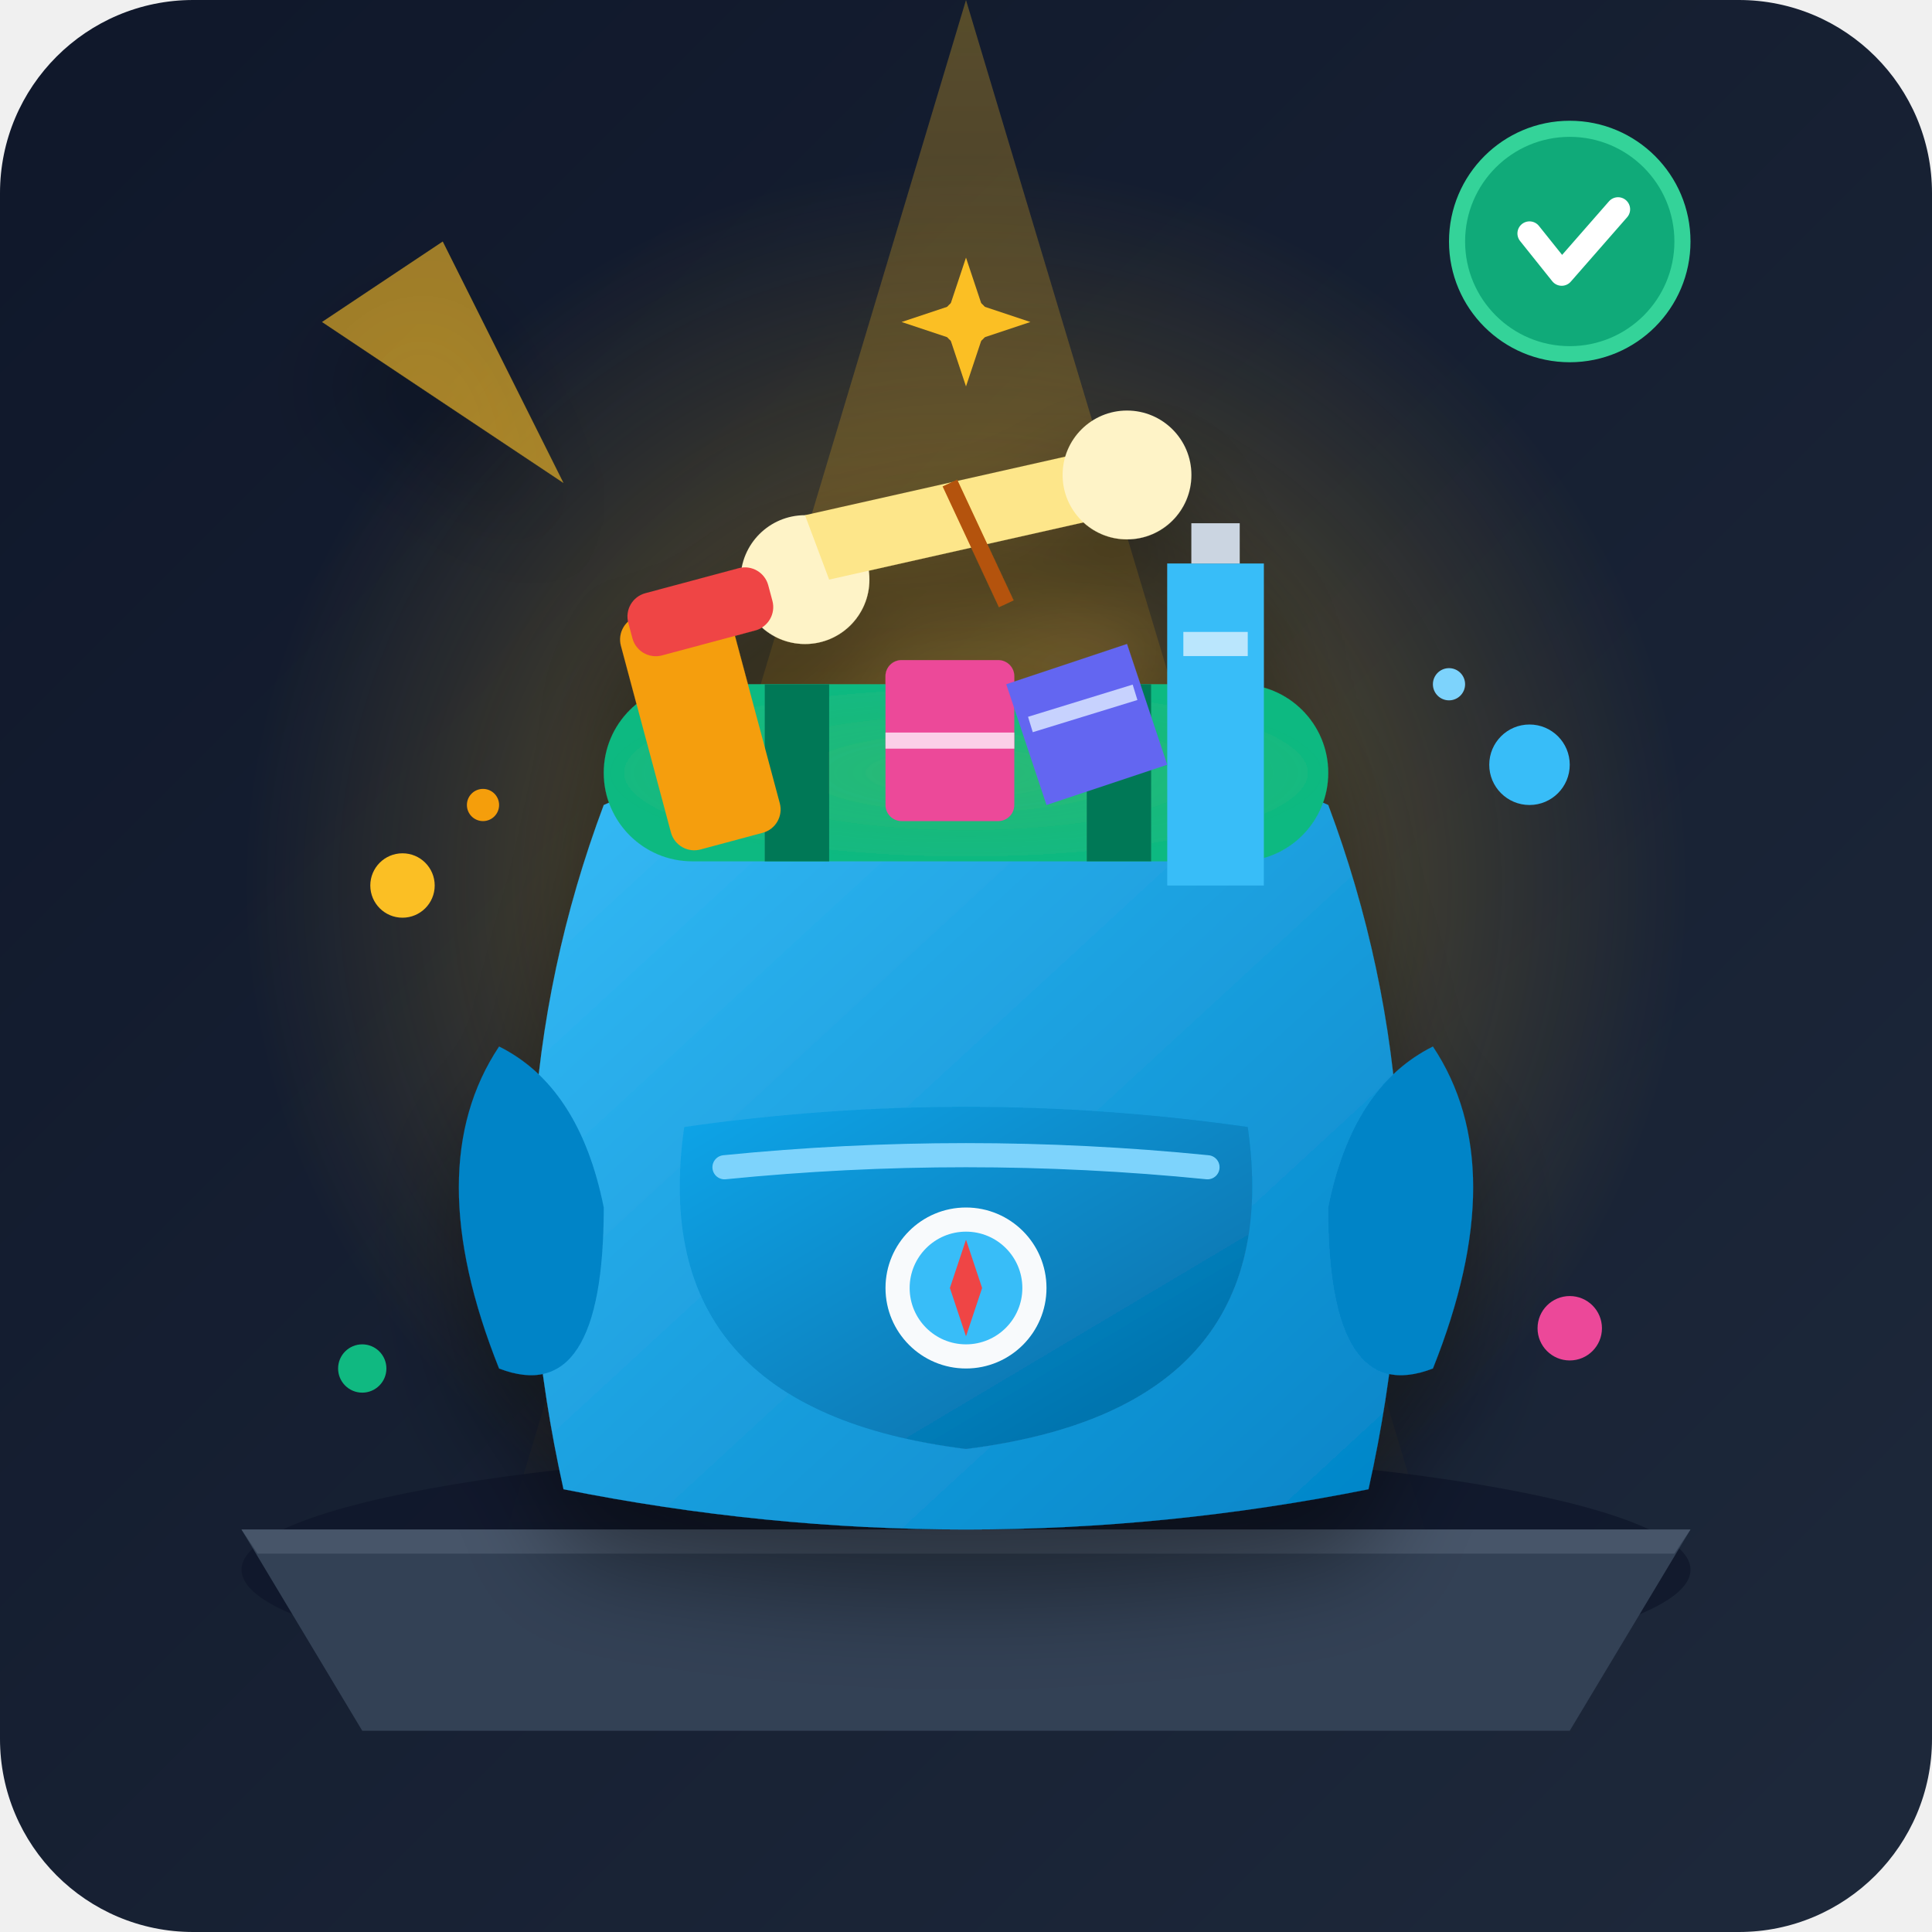
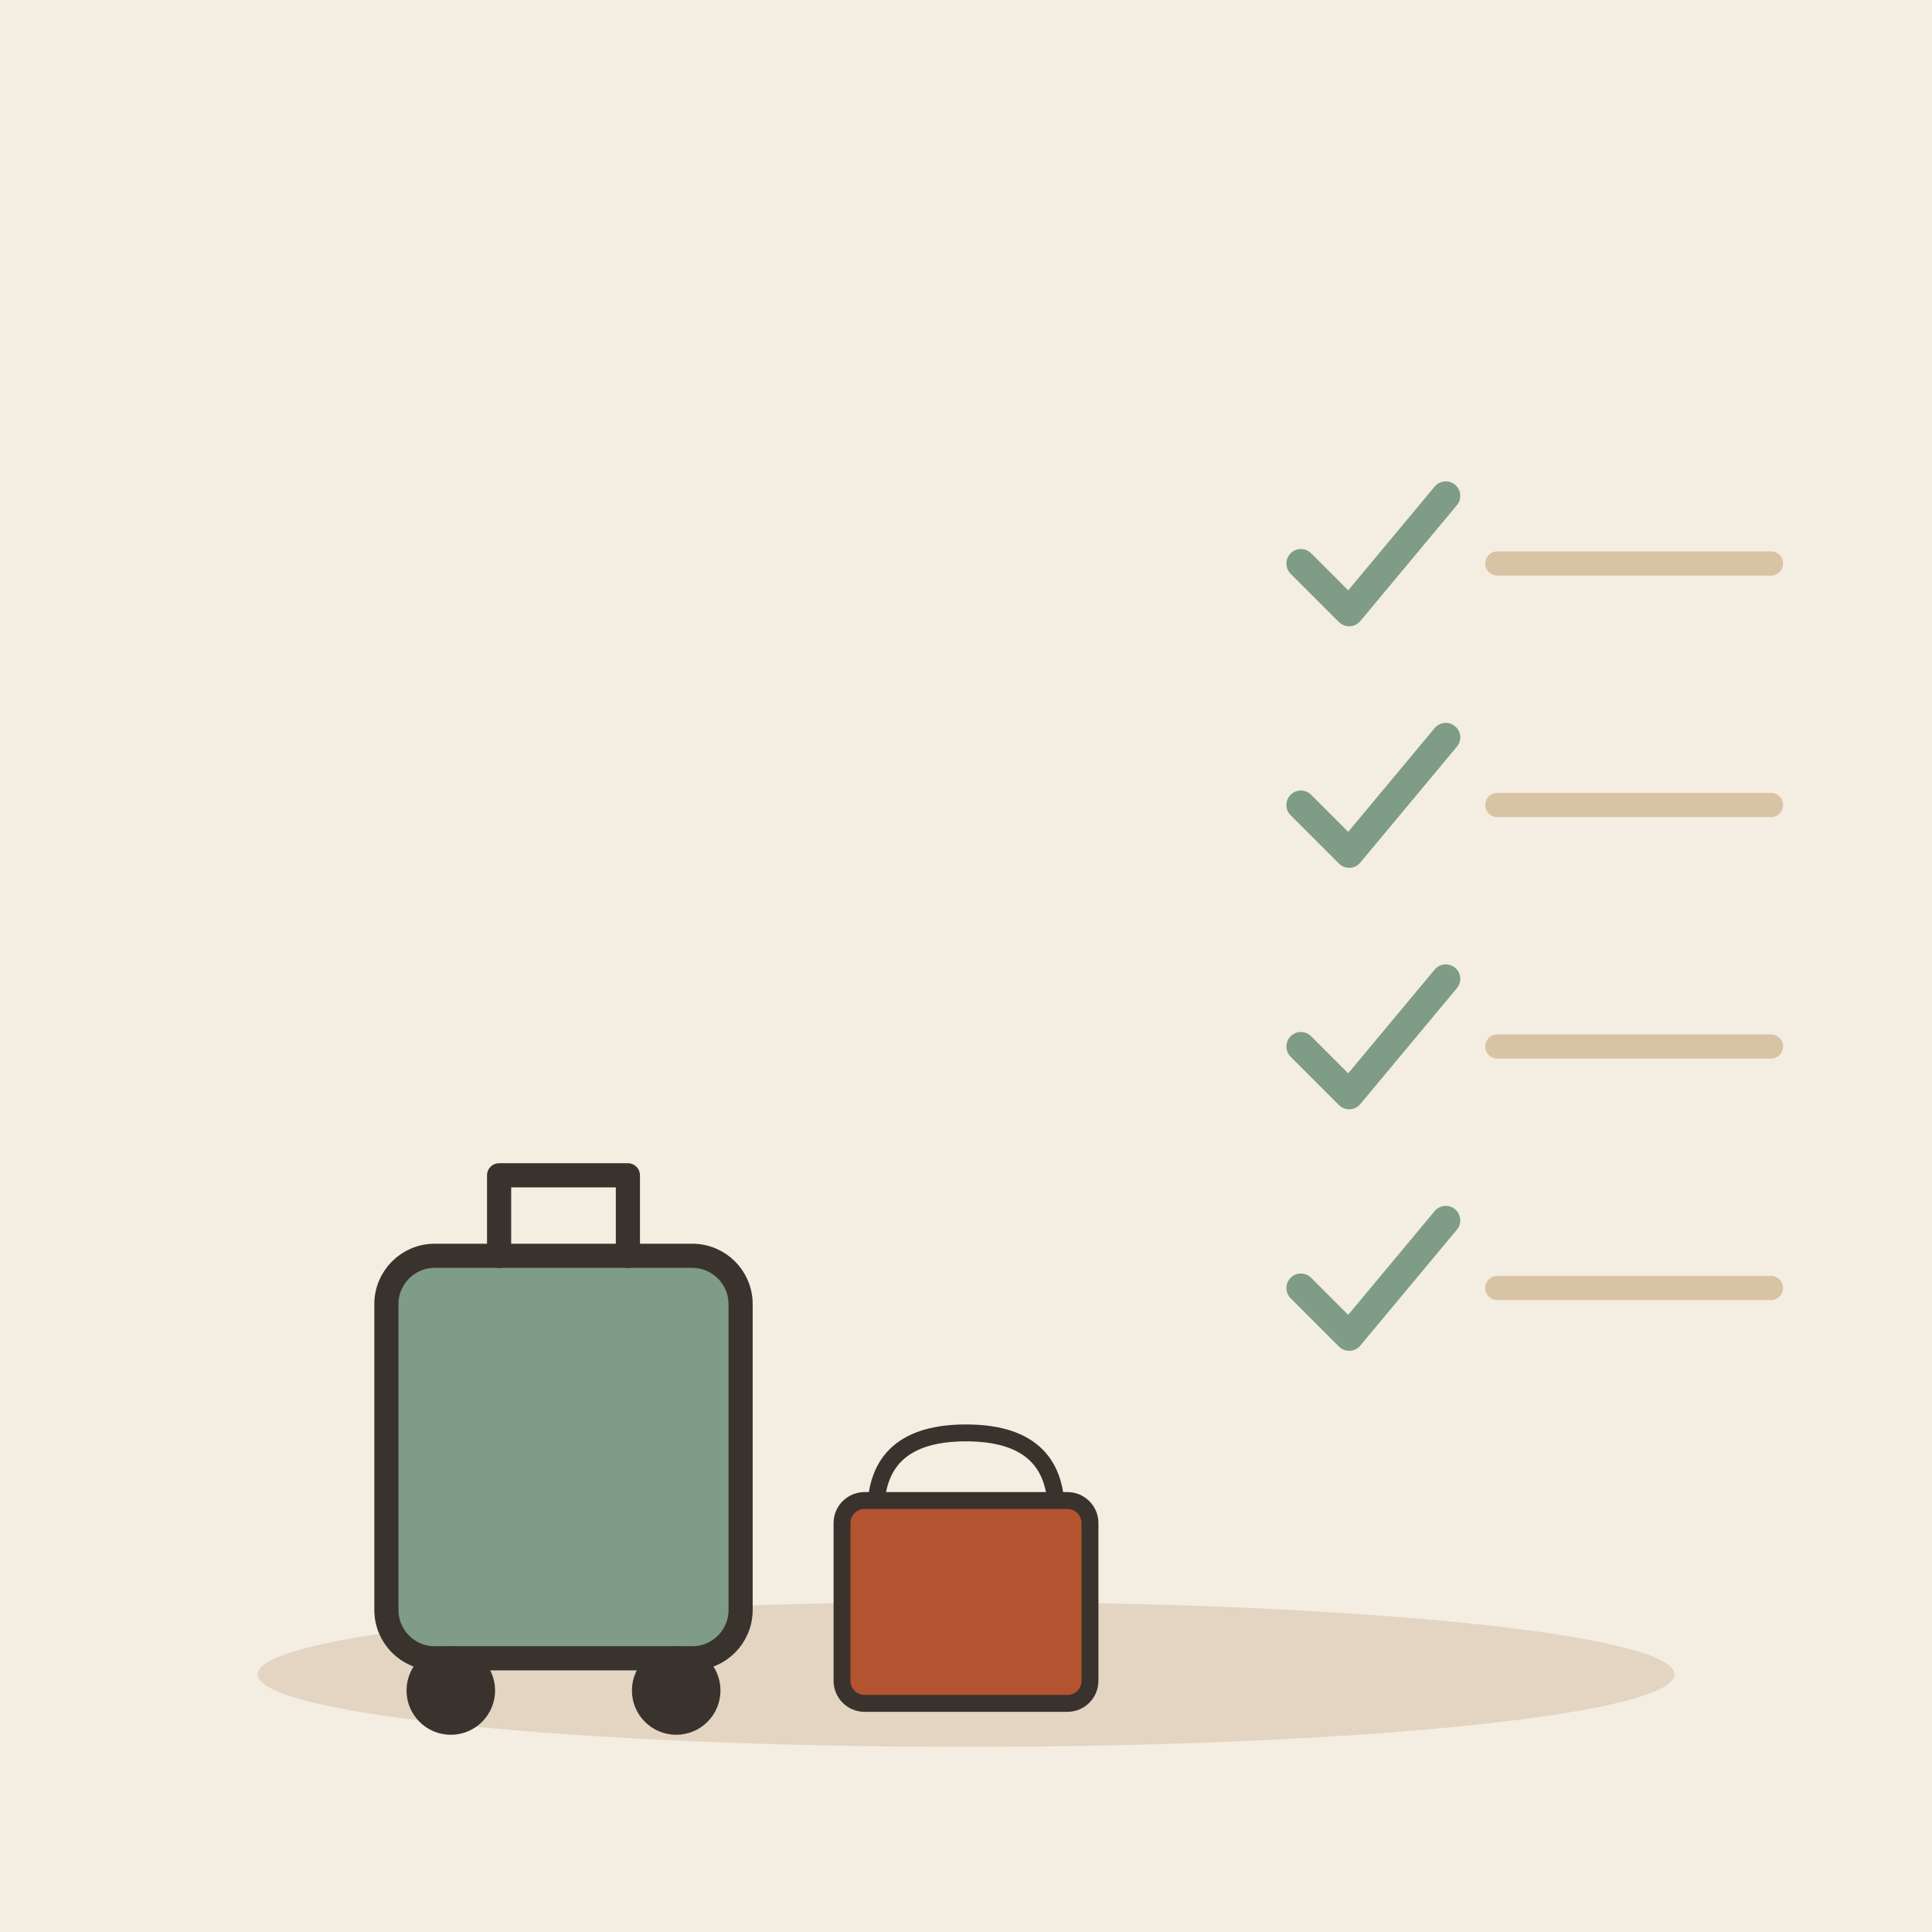
- <svg xmlns="http://www.w3.org/2000/svg" viewBox="0 0 240 240">
-   <defs>
-     <linearGradient id="bg-grad" x1="0%" y1="0%" x2="100%" y2="100%">
-       <stop offset="0%" stop-color="#0f172a" />
-       <stop offset="100%" stop-color="#1e293b" />
-     </linearGradient>
-     <linearGradient id="light-cone" x1="0%" y1="0%" x2="0%" y2="100%">
-       <stop offset="0%" stop-color="#fbbf24" stop-opacity="0.3" />
-       <stop offset="100%" stop-color="#f59e0b" stop-opacity="0.0" />
-     </linearGradient>
-     <linearGradient id="bag-body" x1="0%" y1="0%" x2="100%" y2="100%">
-       <stop offset="0%" stop-color="#38bdf8" />
-       <stop offset="100%" stop-color="#0284c7" />
-     </linearGradient>
-     <linearGradient id="bag-pocket" x1="0%" y1="0%" x2="100%" y2="100%">
-       <stop offset="0%" stop-color="#0ea5e9" />
-       <stop offset="100%" stop-color="#0369a1" />
-     </linearGradient>
-     <radialGradient id="glow" cx="50%" cy="50%" r="50%">
-       <stop offset="0%" stop-color="#fbbf24" stop-opacity="0.4" />
-       <stop offset="100%" stop-color="#fbbf24" stop-opacity="0" />
-     </radialGradient>
-     <filter id="shadow" x="-20%" y="-20%" width="140%" height="140%">
-       <feDropShadow dx="0" dy="8" stdDeviation="6" flood-color="#000" flood-opacity="0.4" />
-     </filter>
-   </defs>
-   <rect width="240" height="240" rx="24" fill="url(#bg-grad)" />
-   <circle cx="120" cy="110" r="90" fill="url(#glow)" />
-   <polygon points="120,0 60,200 180,200" fill="url(#light-cone)" />
-   <ellipse cx="120" cy="195" rx="90" ry="15" fill="#0f172a" opacity="0.8" />
-   <path d="M 30,190 L 210,190 L 195,215 L 45,215 Z" fill="#334155" />
-   <path d="M 30,190 L 210,190 L 208,193 L 32,193 Z" fill="#475569" />
-   <g filter="url(#shadow)">
-     <path d="M 90,90 Q 70,120 75,150" fill="none" stroke="#0284c7" stroke-width="8" stroke-linecap="round" />
-     <path d="M 150,90 Q 170,120 165,150" fill="none" stroke="#0284c7" stroke-width="8" stroke-linecap="round" />
-     <path d="M 75,100 Q 60,140 70,185 Q 120,195 170,185 Q 180,140 165,100 Q 120,80 75,100 Z" fill="url(#bag-body)" />
-     <path d="M 62,130 Q 52,145 62,170 Q 75,175 75,150 Q 72,135 62,130 Z" fill="#0284c7" />
-     <path d="M 178,130 Q 188,145 178,170 Q 165,175 165,150 Q 168,135 178,130 Z" fill="#0284c7" />
-     <path d="M 85,140 Q 120,135 155,140 Q 160,175 120,180 Q 80,175 85,140 Z" fill="url(#bag-pocket)" />
-     <path d="M 90,145 Q 120,142 150,145" fill="none" stroke="#7dd3fc" stroke-width="3" stroke-linecap="round" />
-     <circle cx="120" cy="160" r="10" fill="#f8fafc" />
-     <circle cx="120" cy="160" r="7" fill="#38bdf8" />
-     <polygon points="120,154 122,160 120,166 118,160" fill="#ef4444" />
-     <rect x="75" y="85" width="90" height="22" rx="11" fill="#10b981" />
-     <rect x="75" y="85" width="90" height="22" rx="11" fill="url(#glow)" opacity="0.3" />
-     <rect x="95" y="85" width="8" height="22" fill="#047857" />
-     <rect x="135" y="85" width="8" height="22" fill="#047857" />
-     <path d="M 145,70 L 157,70 L 157,110 L 145,110 Z" fill="#38bdf8" rx="3" />
-     <path d="M 148,65 L 154,65 L 154,70 L 148,70 Z" fill="#cbd5e1" />
-     <path d="M 147,80 L 155,80" stroke="#bae6fd" stroke-width="3" />
-     <circle cx="100" cy="72" r="8" fill="#fef3c7" />
-     <path d="M 100,64 L 140,55 L 143,63 L 103,72 Z" fill="#fde68a" />
-     <circle cx="140" cy="59" r="8" fill="#fef3c7" />
-     <path d="M 118,60 L 125,75" stroke="#b45309" stroke-width="2" />
-     <rect x="80" y="75" width="14" height="30" rx="3" transform="rotate(-15 87 90)" fill="#f59e0b" />
-     <rect x="78" y="72" width="18" height="8" rx="3" transform="rotate(-15 87 76)" fill="#ef4444" />
-     <path d="M 70,60 L 40,40 L 55,30 Z" fill="#fbbf24" opacity="0.6" />
-     <rect x="110" y="82" width="16" height="20" rx="2" fill="#ec4899" />
-     <path d="M 110,92 L 126,92" stroke="#fbcfe8" stroke-width="2" />
-     <polygon points="125,85 140,80 145,95 130,100" fill="#6366f1" />
-     <line x1="128" y1="90" x2="141" y2="86" stroke="#c7d2fe" stroke-width="2" />
+ <svg xmlns="http://www.w3.org/2000/svg" viewBox="0 0 240 240" data-style="editorial">
+   <rect width="240" height="240" fill="#F4EDE2" />
+   <ellipse cx="120" cy="208" rx="88" ry="9" fill="#E3D5C1" />
+   <g transform="translate(70 206)">
+     <rect x="-22" y="-50" width="44" height="50" rx="6" fill="#7E9C86" stroke="#3A332D" stroke-width="3" stroke-linecap="round" stroke-linejoin="round" />
+     <path d="M-8 -50L-8 -60L8 -60L8 -50" fill="none" stroke="#3A332D" stroke-width="3" stroke-linecap="round" stroke-linejoin="round" />
+     <circle cx="-14" cy="4" r="4" fill="#3A332D" stroke="#3A332D" stroke-width="3" stroke-linecap="round" stroke-linejoin="round" />
+     <circle cx="14" cy="4" r="4" fill="#3A332D" stroke="#3A332D" stroke-width="3" stroke-linecap="round" stroke-linejoin="round" />
  </g>
-   <circle cx="50" cy="110" r="4" fill="#fbbf24" />
-   <circle cx="60" cy="100" r="2" fill="#f59e0b" />
-   <circle cx="190" cy="95" r="5" fill="#38bdf8" />
-   <circle cx="180" cy="85" r="2" fill="#7dd3fc" />
-   <circle cx="120" cy="40" r="3" fill="#fbbf24" />
-   <path d="M 120,32 L 122,38 L 128,40 L 122,42 L 120,48 L 118,42 L 112,40 L 118,38 Z" fill="#fbbf24" />
-   <circle cx="45" cy="170" r="3" fill="#10b981" />
-   <circle cx="195" cy="165" r="4" fill="#ec4899" />
-   <g transform="translate(195, 30)">
-     <circle cx="0" cy="0" r="14" fill="#10b981" opacity="0.9" />
-     <circle cx="0" cy="0" r="14" fill="none" stroke="#34d399" stroke-width="2" />
-     <path d="M -5,-1 L -1,4 L 6,-4" fill="none" stroke="#ffffff" stroke-width="3" stroke-linecap="round" stroke-linejoin="round" />
+   <g transform="translate(120 206) scale(0.7 0.7)">
+     <path d="M-16 -26Q-16 -40 0 -40Q16 -40 16 -26" fill="none" stroke="#3A332D" stroke-width="3" stroke-linecap="round" stroke-linejoin="round" />
+     <rect x="-22" y="-28" width="44" height="36" rx="4" fill="#B4532F" stroke="#3A332D" stroke-width="3" stroke-linecap="round" stroke-linejoin="round" />
  </g>
+   <g transform="translate(170 70) scale(0.6 0.6)">
+     <path d="M-14 0l10 10l20 -24" fill="none" stroke="#7E9C86" stroke-width="6" stroke-linecap="round" stroke-linejoin="round" />
+   </g>
+   <path d="M186 70L220 70" stroke="#D8C3A5" stroke-width="3" stroke-linecap="round" fill="none" />
+   <g transform="translate(170 100) scale(0.6 0.6)">
+     <path d="M-14 0l10 10l20 -24" fill="none" stroke="#7E9C86" stroke-width="6" stroke-linecap="round" stroke-linejoin="round" />
+   </g>
+   <path d="M186 100L220 100" stroke="#D8C3A5" stroke-width="3" stroke-linecap="round" fill="none" />
+   <g transform="translate(170 130) scale(0.6 0.6)">
+     <path d="M-14 0l10 10l20 -24" fill="none" stroke="#7E9C86" stroke-width="6" stroke-linecap="round" stroke-linejoin="round" />
+   </g>
+   <path d="M186 130L220 130" stroke="#D8C3A5" stroke-width="3" stroke-linecap="round" fill="none" />
+   <g transform="translate(170 160) scale(0.6 0.6)">
+     <path d="M-14 0l10 10l20 -24" fill="none" stroke="#7E9C86" stroke-width="6" stroke-linecap="round" stroke-linejoin="round" />
+   </g>
+   <path d="M186 160L220 160" stroke="#D8C3A5" stroke-width="3" stroke-linecap="round" fill="none" />
</svg>
